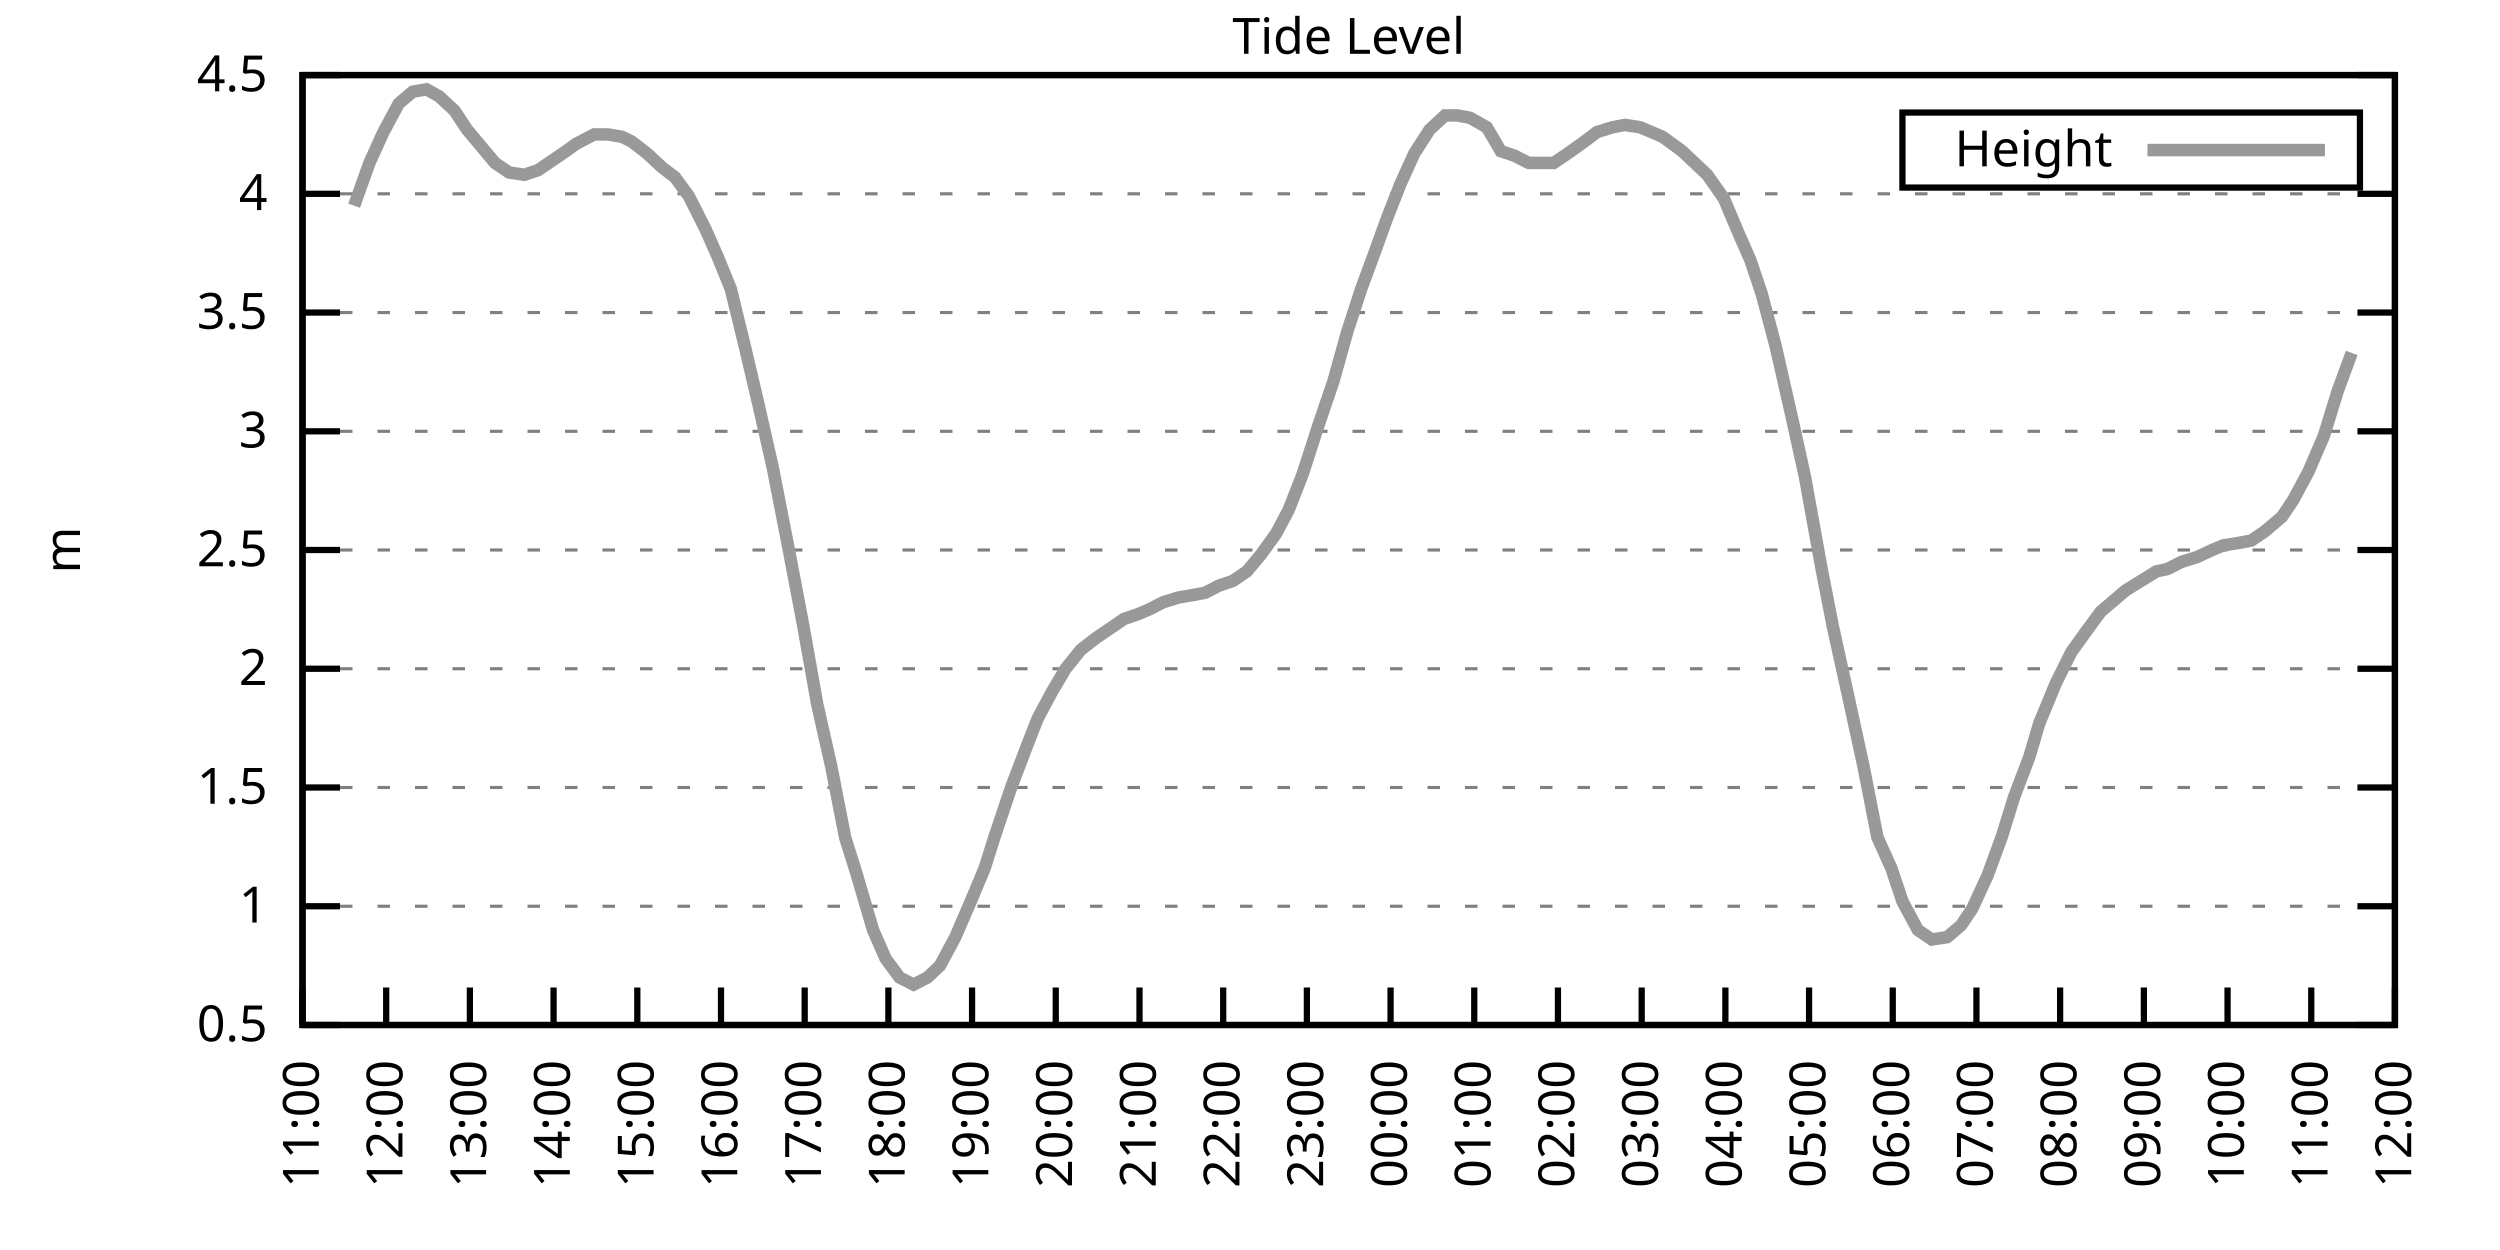
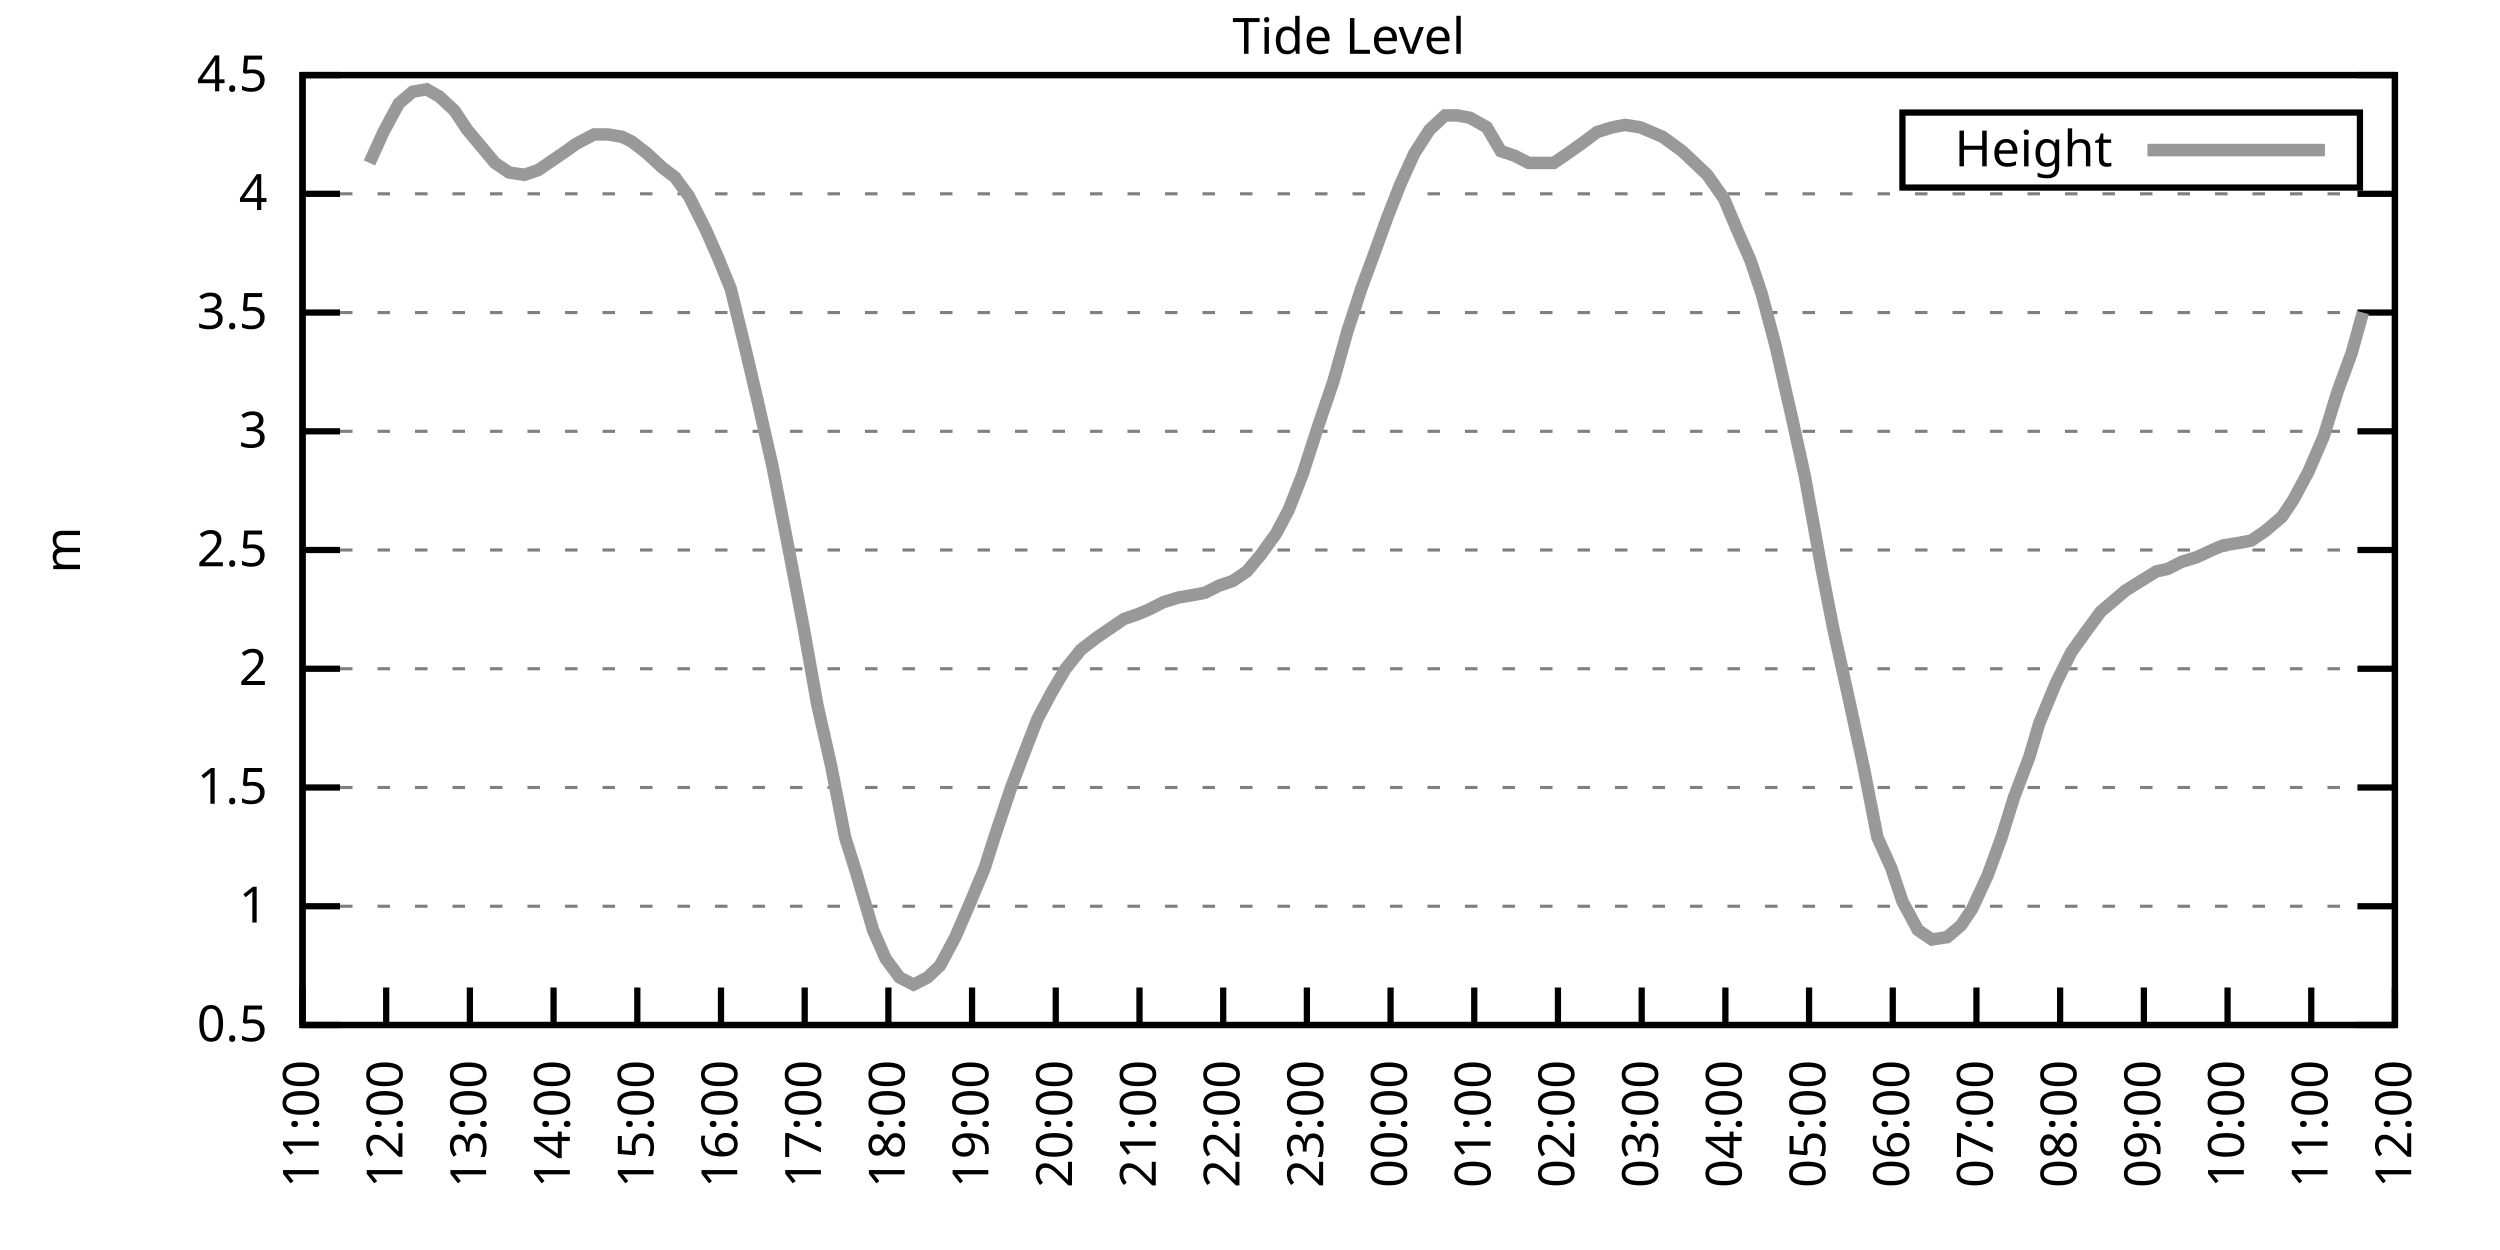
<svg xmlns="http://www.w3.org/2000/svg" xmlns:xlink="http://www.w3.org/1999/xlink" width="400" height="200" viewBox="0 0 400 200">
  <g id="gnuplot_canvas">
    <rect x="0" y="0" width="400" height="200" fill="none" />
    <defs>
      <circle id="gpDot" r="0.5" stroke-width="0.5" stroke="currentColor" />
      <path id="gpPt0" stroke-width="0.333" stroke="currentColor" d="M-1,0 h2 M0,-1 v2" />
      <path id="gpPt1" stroke-width="0.333" stroke="currentColor" d="M-1,-1 L1,1 M1,-1 L-1,1" />
      <path id="gpPt2" stroke-width="0.333" stroke="currentColor" d="M-1,0 L1,0 M0,-1 L0,1 M-1,-1 L1,1 M-1,1 L1,-1" />
      <rect id="gpPt3" stroke-width="0.333" stroke="currentColor" x="-1" y="-1" width="2" height="2" />
      <rect id="gpPt4" stroke-width="0.333" stroke="currentColor" fill="currentColor" x="-1" y="-1" width="2" height="2" />
      <circle id="gpPt5" stroke-width="0.333" stroke="currentColor" cx="0" cy="0" r="1" />
      <use xlink:href="#gpPt5" id="gpPt6" fill="currentColor" stroke="none" />
      <path id="gpPt7" stroke-width="0.333" stroke="currentColor" d="M0,-1.33 L-1.33,0.67 L1.33,0.67 z" />
      <use xlink:href="#gpPt7" id="gpPt8" fill="currentColor" stroke="none" />
      <use xlink:href="#gpPt7" id="gpPt9" stroke="currentColor" transform="rotate(180)" />
      <use xlink:href="#gpPt9" id="gpPt10" fill="currentColor" stroke="none" />
      <use xlink:href="#gpPt3" id="gpPt11" stroke="currentColor" transform="rotate(45)" />
      <use xlink:href="#gpPt11" id="gpPt12" fill="currentColor" stroke="none" />
      <path id="gpPt13" stroke-width="0.333" stroke="currentColor" d="M0,1.330 L1.265,0.411 L0.782,-1.067 L-0.782,-1.076 L-1.265,0.411 z" />
      <use xlink:href="#gpPt13" id="gpPt14" fill="currentColor" stroke="none" />
      <filter id="textbox" filterUnits="objectBoundingBox" x="0" y="0" height="1" width="1">
        <feFlood flood-color="white" flood-opacity="1" result="bgnd" />
        <feComposite in="SourceGraphic" in2="bgnd" operator="atop" />
      </filter>
      <filter id="greybox" filterUnits="objectBoundingBox" x="0" y="0" height="1" width="1">
        <feFlood flood-color="lightgrey" flood-opacity="1" result="grey" />
        <feComposite in="SourceGraphic" in2="grey" operator="atop" />
      </filter>
    </defs>
    <g fill="none" color="white" stroke="currentColor" stroke-width="1.00" stroke-linecap="butt" stroke-linejoin="miter">
</g>
    <g fill="none" color="black" stroke="currentColor" stroke-width="1.00" stroke-linecap="butt" stroke-linejoin="miter">
      <g stroke="none" shape-rendering="crispEdges">
        <polygon fill="rgb(255, 255, 255)" points="48.40,164.00 383.18,164.00 383.18,12.02 48.40,12.02 " />
      </g>
    </g>
    <g fill="none" color="black" stroke="currentColor" stroke-width="1.00" stroke-linecap="butt" stroke-linejoin="miter">
</g>
    <g fill="none" color="black" stroke="black" stroke-width="0.50" stroke-linecap="butt" stroke-linejoin="miter">
</g>
    <g fill="none" color="gray" stroke="currentColor" stroke-width="0.50" stroke-linecap="butt" stroke-linejoin="miter">
      <path stroke="gray" stroke-dasharray="2,4" class="gridline" d="M48.40,164.00 L383.19,164.00  " />
    </g>
    <g fill="none" color="gray" stroke="gray" stroke-width="1.00" stroke-linecap="butt" stroke-linejoin="miter">
</g>
    <g fill="none" color="black" stroke="currentColor" stroke-width="1.00" stroke-linecap="butt" stroke-linejoin="miter">
      <path stroke="black" d="M48.40,164.00 L54.40,164.00 M383.19,164.00 L377.19,164.00  " />
      <g transform="translate(42.80,166.60)" stroke="none" fill="black" font-family="Sans" font-size="8.00" text-anchor="end">
        <text>
          <tspan font-family="Sans"> 0.5</tspan>
        </text>
      </g>
    </g>
    <g fill="none" color="black" stroke="currentColor" stroke-width="1.00" stroke-linecap="butt" stroke-linejoin="miter">
</g>
    <g fill="none" color="black" stroke="black" stroke-width="0.50" stroke-linecap="butt" stroke-linejoin="miter">
</g>
    <g fill="none" color="gray" stroke="currentColor" stroke-width="0.50" stroke-linecap="butt" stroke-linejoin="miter">
      <path stroke="gray" stroke-dasharray="2,4" class="gridline" d="M48.40,145.00 L383.19,145.00  " />
    </g>
    <g fill="none" color="gray" stroke="gray" stroke-width="1.00" stroke-linecap="butt" stroke-linejoin="miter">
</g>
    <g fill="none" color="black" stroke="currentColor" stroke-width="1.00" stroke-linecap="butt" stroke-linejoin="miter">
      <path stroke="black" d="M48.40,145.00 L54.40,145.00 M383.19,145.00 L377.19,145.00  " />
      <g transform="translate(42.80,147.60)" stroke="none" fill="black" font-family="Sans" font-size="8.00" text-anchor="end">
        <text>
          <tspan font-family="Sans"> 1</tspan>
        </text>
      </g>
    </g>
    <g fill="none" color="black" stroke="currentColor" stroke-width="1.00" stroke-linecap="butt" stroke-linejoin="miter">
</g>
    <g fill="none" color="black" stroke="black" stroke-width="0.50" stroke-linecap="butt" stroke-linejoin="miter">
</g>
    <g fill="none" color="gray" stroke="currentColor" stroke-width="0.50" stroke-linecap="butt" stroke-linejoin="miter">
      <path stroke="gray" stroke-dasharray="2,4" class="gridline" d="M48.40,126.00 L383.19,126.00  " />
    </g>
    <g fill="none" color="gray" stroke="gray" stroke-width="1.00" stroke-linecap="butt" stroke-linejoin="miter">
</g>
    <g fill="none" color="black" stroke="currentColor" stroke-width="1.00" stroke-linecap="butt" stroke-linejoin="miter">
      <path stroke="black" d="M48.40,126.00 L54.40,126.00 M383.19,126.00 L377.19,126.00  " />
      <g transform="translate(42.80,128.60)" stroke="none" fill="black" font-family="Sans" font-size="8.00" text-anchor="end">
        <text>
          <tspan font-family="Sans"> 1.5</tspan>
        </text>
      </g>
    </g>
    <g fill="none" color="black" stroke="currentColor" stroke-width="1.00" stroke-linecap="butt" stroke-linejoin="miter">
</g>
    <g fill="none" color="black" stroke="black" stroke-width="0.50" stroke-linecap="butt" stroke-linejoin="miter">
</g>
    <g fill="none" color="gray" stroke="currentColor" stroke-width="0.50" stroke-linecap="butt" stroke-linejoin="miter">
      <path stroke="gray" stroke-dasharray="2,4" class="gridline" d="M48.40,107.00 L383.19,107.00  " />
    </g>
    <g fill="none" color="gray" stroke="gray" stroke-width="1.00" stroke-linecap="butt" stroke-linejoin="miter">
</g>
    <g fill="none" color="black" stroke="currentColor" stroke-width="1.00" stroke-linecap="butt" stroke-linejoin="miter">
      <path stroke="black" d="M48.40,107.00 L54.40,107.00 M383.19,107.00 L377.19,107.00  " />
      <g transform="translate(42.80,109.60)" stroke="none" fill="black" font-family="Sans" font-size="8.00" text-anchor="end">
        <text>
          <tspan font-family="Sans"> 2</tspan>
        </text>
      </g>
    </g>
    <g fill="none" color="black" stroke="currentColor" stroke-width="1.00" stroke-linecap="butt" stroke-linejoin="miter">
</g>
    <g fill="none" color="black" stroke="black" stroke-width="0.50" stroke-linecap="butt" stroke-linejoin="miter">
</g>
    <g fill="none" color="gray" stroke="currentColor" stroke-width="0.50" stroke-linecap="butt" stroke-linejoin="miter">
      <path stroke="gray" stroke-dasharray="2,4" class="gridline" d="M48.40,88.00 L383.19,88.00  " />
    </g>
    <g fill="none" color="gray" stroke="gray" stroke-width="1.00" stroke-linecap="butt" stroke-linejoin="miter">
</g>
    <g fill="none" color="black" stroke="currentColor" stroke-width="1.00" stroke-linecap="butt" stroke-linejoin="miter">
      <path stroke="black" d="M48.40,88.00 L54.40,88.00 M383.19,88.00 L377.19,88.00  " />
      <g transform="translate(42.80,90.60)" stroke="none" fill="black" font-family="Sans" font-size="8.00" text-anchor="end">
        <text>
          <tspan font-family="Sans"> 2.5</tspan>
        </text>
      </g>
    </g>
    <g fill="none" color="black" stroke="currentColor" stroke-width="1.00" stroke-linecap="butt" stroke-linejoin="miter">
</g>
    <g fill="none" color="black" stroke="black" stroke-width="0.50" stroke-linecap="butt" stroke-linejoin="miter">
</g>
    <g fill="none" color="gray" stroke="currentColor" stroke-width="0.50" stroke-linecap="butt" stroke-linejoin="miter">
      <path stroke="gray" stroke-dasharray="2,4" class="gridline" d="M48.40,69.01 L383.19,69.01  " />
    </g>
    <g fill="none" color="gray" stroke="gray" stroke-width="1.00" stroke-linecap="butt" stroke-linejoin="miter">
</g>
    <g fill="none" color="black" stroke="currentColor" stroke-width="1.00" stroke-linecap="butt" stroke-linejoin="miter">
      <path stroke="black" d="M48.40,69.01 L54.40,69.01 M383.19,69.01 L377.19,69.01  " />
      <g transform="translate(42.80,71.61)" stroke="none" fill="black" font-family="Sans" font-size="8.00" text-anchor="end">
        <text>
          <tspan font-family="Sans"> 3</tspan>
        </text>
      </g>
    </g>
    <g fill="none" color="black" stroke="currentColor" stroke-width="1.00" stroke-linecap="butt" stroke-linejoin="miter">
</g>
    <g fill="none" color="black" stroke="black" stroke-width="0.50" stroke-linecap="butt" stroke-linejoin="miter">
</g>
    <g fill="none" color="gray" stroke="currentColor" stroke-width="0.50" stroke-linecap="butt" stroke-linejoin="miter">
      <path stroke="gray" stroke-dasharray="2,4" class="gridline" d="M48.40,50.01 L383.19,50.01  " />
    </g>
    <g fill="none" color="gray" stroke="gray" stroke-width="1.00" stroke-linecap="butt" stroke-linejoin="miter">
</g>
    <g fill="none" color="black" stroke="currentColor" stroke-width="1.00" stroke-linecap="butt" stroke-linejoin="miter">
      <path stroke="black" d="M48.40,50.01 L54.40,50.01 M383.19,50.01 L377.19,50.01  " />
      <g transform="translate(42.80,52.61)" stroke="none" fill="black" font-family="Sans" font-size="8.00" text-anchor="end">
        <text>
          <tspan font-family="Sans"> 3.5</tspan>
        </text>
      </g>
    </g>
    <g fill="none" color="black" stroke="currentColor" stroke-width="1.00" stroke-linecap="butt" stroke-linejoin="miter">
</g>
    <g fill="none" color="black" stroke="black" stroke-width="0.50" stroke-linecap="butt" stroke-linejoin="miter">
</g>
    <g fill="none" color="gray" stroke="currentColor" stroke-width="0.50" stroke-linecap="butt" stroke-linejoin="miter">
      <path stroke="gray" stroke-dasharray="2,4" class="gridline" d="M48.40,31.01 L383.19,31.01  " />
    </g>
    <g fill="none" color="gray" stroke="gray" stroke-width="1.00" stroke-linecap="butt" stroke-linejoin="miter">
</g>
    <g fill="none" color="black" stroke="currentColor" stroke-width="1.00" stroke-linecap="butt" stroke-linejoin="miter">
      <path stroke="black" d="M48.40,31.01 L54.40,31.01 M383.19,31.01 L377.19,31.01  " />
      <g transform="translate(42.80,33.61)" stroke="none" fill="black" font-family="Sans" font-size="8.00" text-anchor="end">
        <text>
          <tspan font-family="Sans"> 4</tspan>
        </text>
      </g>
    </g>
    <g fill="none" color="black" stroke="currentColor" stroke-width="1.00" stroke-linecap="butt" stroke-linejoin="miter">
</g>
    <g fill="none" color="black" stroke="black" stroke-width="0.50" stroke-linecap="butt" stroke-linejoin="miter">
</g>
    <g fill="none" color="gray" stroke="currentColor" stroke-width="0.50" stroke-linecap="butt" stroke-linejoin="miter">
      <path stroke="gray" stroke-dasharray="2,4" class="gridline" d="M48.40,12.01 L383.19,12.01  " />
    </g>
    <g fill="none" color="gray" stroke="gray" stroke-width="1.00" stroke-linecap="butt" stroke-linejoin="miter">
</g>
    <g fill="none" color="black" stroke="currentColor" stroke-width="1.00" stroke-linecap="butt" stroke-linejoin="miter">
      <path stroke="black" d="M48.40,12.01 L54.40,12.01 M383.19,12.01 L377.19,12.01  " />
      <g transform="translate(42.80,14.61)" stroke="none" fill="black" font-family="Sans" font-size="8.00" text-anchor="end">
        <text>
          <tspan font-family="Sans"> 4.5</tspan>
        </text>
      </g>
    </g>
    <g fill="none" color="black" stroke="currentColor" stroke-width="1.00" stroke-linecap="butt" stroke-linejoin="miter">
      <path stroke="black" d="M48.40,164.00 L48.40,158.00  " />
      <g transform="translate(51.00,169.60) rotate(270.00)" stroke="none" fill="black" font-family="Sans" font-size="8.00" text-anchor="end">
        <text>
          <tspan font-family="Sans">11:00</tspan>
        </text>
      </g>
    </g>
    <g fill="none" color="black" stroke="currentColor" stroke-width="1.00" stroke-linecap="butt" stroke-linejoin="miter">
      <path stroke="black" d="M61.79,164.00 L61.79,158.00  " />
      <g transform="translate(64.39,169.60) rotate(270.00)" stroke="none" fill="black" font-family="Sans" font-size="8.00" text-anchor="end">
        <text>
          <tspan font-family="Sans">12:00</tspan>
        </text>
      </g>
    </g>
    <g fill="none" color="black" stroke="currentColor" stroke-width="1.00" stroke-linecap="butt" stroke-linejoin="miter">
      <path stroke="black" d="M75.18,164.00 L75.18,158.00  " />
      <g transform="translate(77.78,169.60) rotate(270.00)" stroke="none" fill="black" font-family="Sans" font-size="8.00" text-anchor="end">
        <text>
          <tspan font-family="Sans">13:00</tspan>
        </text>
      </g>
    </g>
    <g fill="none" color="black" stroke="currentColor" stroke-width="1.00" stroke-linecap="butt" stroke-linejoin="miter">
      <path stroke="black" d="M88.57,164.00 L88.57,158.00  " />
      <g transform="translate(91.17,169.60) rotate(270.00)" stroke="none" fill="black" font-family="Sans" font-size="8.00" text-anchor="end">
        <text>
          <tspan font-family="Sans">14:00</tspan>
        </text>
      </g>
    </g>
    <g fill="none" color="black" stroke="currentColor" stroke-width="1.00" stroke-linecap="butt" stroke-linejoin="miter">
      <path stroke="black" d="M101.97,164.00 L101.97,158.00  " />
      <g transform="translate(104.57,169.60) rotate(270.00)" stroke="none" fill="black" font-family="Sans" font-size="8.00" text-anchor="end">
        <text>
          <tspan font-family="Sans">15:00</tspan>
        </text>
      </g>
    </g>
    <g fill="none" color="black" stroke="currentColor" stroke-width="1.00" stroke-linecap="butt" stroke-linejoin="miter">
      <path stroke="black" d="M115.36,164.00 L115.36,158.00  " />
      <g transform="translate(117.96,169.60) rotate(270.00)" stroke="none" fill="black" font-family="Sans" font-size="8.00" text-anchor="end">
        <text>
          <tspan font-family="Sans">16:00</tspan>
        </text>
      </g>
    </g>
    <g fill="none" color="black" stroke="currentColor" stroke-width="1.00" stroke-linecap="butt" stroke-linejoin="miter">
      <path stroke="black" d="M128.75,164.00 L128.75,158.00  " />
      <g transform="translate(131.35,169.60) rotate(270.00)" stroke="none" fill="black" font-family="Sans" font-size="8.00" text-anchor="end">
        <text>
          <tspan font-family="Sans">17:00</tspan>
        </text>
      </g>
    </g>
    <g fill="none" color="black" stroke="currentColor" stroke-width="1.00" stroke-linecap="butt" stroke-linejoin="miter">
      <path stroke="black" d="M142.14,164.00 L142.14,158.00  " />
      <g transform="translate(144.74,169.60) rotate(270.00)" stroke="none" fill="black" font-family="Sans" font-size="8.00" text-anchor="end">
        <text>
          <tspan font-family="Sans">18:00</tspan>
        </text>
      </g>
    </g>
    <g fill="none" color="black" stroke="currentColor" stroke-width="1.00" stroke-linecap="butt" stroke-linejoin="miter">
      <path stroke="black" d="M155.53,164.00 L155.53,158.00  " />
      <g transform="translate(158.13,169.60) rotate(270.00)" stroke="none" fill="black" font-family="Sans" font-size="8.00" text-anchor="end">
        <text>
          <tspan font-family="Sans">19:00</tspan>
        </text>
      </g>
    </g>
    <g fill="none" color="black" stroke="currentColor" stroke-width="1.00" stroke-linecap="butt" stroke-linejoin="miter">
      <path stroke="black" d="M168.92,164.00 L168.92,158.00  " />
      <g transform="translate(171.52,169.60) rotate(270.00)" stroke="none" fill="black" font-family="Sans" font-size="8.00" text-anchor="end">
        <text>
          <tspan font-family="Sans">20:00</tspan>
        </text>
      </g>
    </g>
    <g fill="none" color="black" stroke="currentColor" stroke-width="1.00" stroke-linecap="butt" stroke-linejoin="miter">
      <path stroke="black" d="M182.32,164.00 L182.32,158.00  " />
      <g transform="translate(184.92,169.60) rotate(270.00)" stroke="none" fill="black" font-family="Sans" font-size="8.00" text-anchor="end">
        <text>
          <tspan font-family="Sans">21:00</tspan>
        </text>
      </g>
    </g>
    <g fill="none" color="black" stroke="currentColor" stroke-width="1.00" stroke-linecap="butt" stroke-linejoin="miter">
      <path stroke="black" d="M195.71,164.00 L195.71,158.00  " />
      <g transform="translate(198.31,169.60) rotate(270.00)" stroke="none" fill="black" font-family="Sans" font-size="8.00" text-anchor="end">
        <text>
          <tspan font-family="Sans">22:00</tspan>
        </text>
      </g>
    </g>
    <g fill="none" color="black" stroke="currentColor" stroke-width="1.00" stroke-linecap="butt" stroke-linejoin="miter">
      <path stroke="black" d="M209.10,164.00 L209.10,158.00  " />
      <g transform="translate(211.70,169.60) rotate(270.00)" stroke="none" fill="black" font-family="Sans" font-size="8.00" text-anchor="end">
        <text>
          <tspan font-family="Sans">23:00</tspan>
        </text>
      </g>
    </g>
    <g fill="none" color="black" stroke="currentColor" stroke-width="1.00" stroke-linecap="butt" stroke-linejoin="miter">
      <path stroke="black" d="M222.49,164.00 L222.49,158.00  " />
      <g transform="translate(225.09,169.60) rotate(270.00)" stroke="none" fill="black" font-family="Sans" font-size="8.00" text-anchor="end">
        <text>
          <tspan font-family="Sans">00:00</tspan>
        </text>
      </g>
    </g>
    <g fill="none" color="black" stroke="currentColor" stroke-width="1.00" stroke-linecap="butt" stroke-linejoin="miter">
      <path stroke="black" d="M235.88,164.00 L235.88,158.00  " />
      <g transform="translate(238.48,169.60) rotate(270.00)" stroke="none" fill="black" font-family="Sans" font-size="8.00" text-anchor="end">
        <text>
          <tspan font-family="Sans">01:00</tspan>
        </text>
      </g>
    </g>
    <g fill="none" color="black" stroke="currentColor" stroke-width="1.00" stroke-linecap="butt" stroke-linejoin="miter">
      <path stroke="black" d="M249.27,164.00 L249.27,158.00  " />
      <g transform="translate(251.87,169.60) rotate(270.00)" stroke="none" fill="black" font-family="Sans" font-size="8.00" text-anchor="end">
        <text>
          <tspan font-family="Sans">02:00</tspan>
        </text>
      </g>
    </g>
    <g fill="none" color="black" stroke="currentColor" stroke-width="1.00" stroke-linecap="butt" stroke-linejoin="miter">
      <path stroke="black" d="M262.67,164.00 L262.67,158.00  " />
      <g transform="translate(265.27,169.60) rotate(270.00)" stroke="none" fill="black" font-family="Sans" font-size="8.00" text-anchor="end">
        <text>
          <tspan font-family="Sans">03:00</tspan>
        </text>
      </g>
    </g>
    <g fill="none" color="black" stroke="currentColor" stroke-width="1.00" stroke-linecap="butt" stroke-linejoin="miter">
      <path stroke="black" d="M276.06,164.00 L276.06,158.00  " />
      <g transform="translate(278.66,169.60) rotate(270.00)" stroke="none" fill="black" font-family="Sans" font-size="8.00" text-anchor="end">
        <text>
          <tspan font-family="Sans">04:00</tspan>
        </text>
      </g>
    </g>
    <g fill="none" color="black" stroke="currentColor" stroke-width="1.00" stroke-linecap="butt" stroke-linejoin="miter">
      <path stroke="black" d="M289.45,164.00 L289.45,158.00  " />
      <g transform="translate(292.05,169.60) rotate(270.00)" stroke="none" fill="black" font-family="Sans" font-size="8.00" text-anchor="end">
        <text>
          <tspan font-family="Sans">05:00</tspan>
        </text>
      </g>
    </g>
    <g fill="none" color="black" stroke="currentColor" stroke-width="1.00" stroke-linecap="butt" stroke-linejoin="miter">
      <path stroke="black" d="M302.84,164.00 L302.84,158.00  " />
      <g transform="translate(305.44,169.60) rotate(270.00)" stroke="none" fill="black" font-family="Sans" font-size="8.00" text-anchor="end">
        <text>
          <tspan font-family="Sans">06:00</tspan>
        </text>
      </g>
    </g>
    <g fill="none" color="black" stroke="currentColor" stroke-width="1.00" stroke-linecap="butt" stroke-linejoin="miter">
      <path stroke="black" d="M316.23,164.00 L316.23,158.00  " />
      <g transform="translate(318.83,169.60) rotate(270.00)" stroke="none" fill="black" font-family="Sans" font-size="8.00" text-anchor="end">
        <text>
          <tspan font-family="Sans">07:00</tspan>
        </text>
      </g>
    </g>
    <g fill="none" color="black" stroke="currentColor" stroke-width="1.00" stroke-linecap="butt" stroke-linejoin="miter">
      <path stroke="black" d="M329.62,164.00 L329.62,158.00  " />
      <g transform="translate(332.22,169.60) rotate(270.00)" stroke="none" fill="black" font-family="Sans" font-size="8.00" text-anchor="end">
        <text>
          <tspan font-family="Sans">08:00</tspan>
        </text>
      </g>
    </g>
    <g fill="none" color="black" stroke="currentColor" stroke-width="1.00" stroke-linecap="butt" stroke-linejoin="miter">
      <path stroke="black" d="M343.02,164.00 L343.02,158.00  " />
      <g transform="translate(345.62,169.60) rotate(270.00)" stroke="none" fill="black" font-family="Sans" font-size="8.00" text-anchor="end">
        <text>
          <tspan font-family="Sans">09:00</tspan>
        </text>
      </g>
    </g>
    <g fill="none" color="black" stroke="currentColor" stroke-width="1.00" stroke-linecap="butt" stroke-linejoin="miter">
      <path stroke="black" d="M356.41,164.00 L356.41,158.00  " />
      <g transform="translate(359.01,169.60) rotate(270.00)" stroke="none" fill="black" font-family="Sans" font-size="8.00" text-anchor="end">
        <text>
          <tspan font-family="Sans">10:00</tspan>
        </text>
      </g>
    </g>
    <g fill="none" color="black" stroke="currentColor" stroke-width="1.00" stroke-linecap="butt" stroke-linejoin="miter">
      <path stroke="black" d="M369.80,164.00 L369.80,158.00  " />
      <g transform="translate(372.40,169.60) rotate(270.00)" stroke="none" fill="black" font-family="Sans" font-size="8.00" text-anchor="end">
        <text>
          <tspan font-family="Sans">11:00</tspan>
        </text>
      </g>
    </g>
    <g fill="none" color="black" stroke="currentColor" stroke-width="1.00" stroke-linecap="butt" stroke-linejoin="miter">
      <path stroke="black" d="M383.19,164.00 L383.19,158.00  " />
      <g transform="translate(385.79,169.60) rotate(270.00)" stroke="none" fill="black" font-family="Sans" font-size="8.00" text-anchor="end">
        <text>
          <tspan font-family="Sans">12:00</tspan>
        </text>
      </g>
    </g>
    <g fill="none" color="black" stroke="currentColor" stroke-width="1.00" stroke-linecap="butt" stroke-linejoin="miter">
</g>
    <g fill="none" color="black" stroke="currentColor" stroke-width="1.00" stroke-linecap="butt" stroke-linejoin="miter">
      <path stroke="black" d="M48.40,12.01 L48.40,164.00 L383.19,164.00 L383.19,12.01 L48.40,12.01 Z  " />
    </g>
    <g fill="none" color="black" stroke="currentColor" stroke-width="1.00" stroke-linecap="butt" stroke-linejoin="miter">
</g>
    <g fill="none" color="black" stroke="currentColor" stroke-width="1.00" stroke-linecap="butt" stroke-linejoin="miter">
      <path stroke="black" d="M304.39,30.01 L304.39,18.01 L377.59,18.01 L377.59,30.01 L304.39,30.01 Z  " />
    </g>
    <g id="Tide_level_plot_1">
      <g fill="none" color="white" stroke="black" stroke-width="2.00" stroke-linecap="butt" stroke-linejoin="miter">
</g>
      <g fill="none" color="black" stroke="currentColor" stroke-width="2.00" stroke-linecap="butt" stroke-linejoin="miter">
        <g transform="translate(337.99,26.61)" stroke="none" fill="black" font-family="Sans" font-size="8.00" text-anchor="end">
          <text>
            <tspan font-family="Sans">Height</tspan>
          </text>
        </g>
      </g>
      <g fill="none" color="black" stroke="currentColor" stroke-width="2.00" stroke-linecap="butt" stroke-linejoin="miter">
-         <path stroke="rgb(153, 153, 153)" d="M343.59,24.01 L371.99,24.01 M56.66,32.91 L59.11,26.07 L61.35,21.13 L63.80,16.57 L66.03,14.67 L68.26,14.29   L70.27,15.43 L72.73,17.71 L74.74,20.75 L76.97,23.41 L79.20,26.07 L81.43,27.59 L83.89,27.97 L86.12,27.21   L88.35,25.69 L90.58,24.17 L92.15,23.03 L95.05,21.51 L97.28,21.51 L99.51,21.89 L101.07,22.65 L103.53,24.55   L105.98,26.83 L107.99,28.35 L110.22,31.39 L112.90,36.71 L114.91,41.27 L116.92,46.21 L119.15,55.33 L121.38,64.83   L123.62,74.71 L126.29,88.38 L128.53,100.16 L130.76,112.70 L132.99,122.58 L135.22,133.98 L137.01,139.68 L139.69,148.80   L141.69,153.36 L143.93,156.40 L146.16,157.54 L148.39,156.40 L150.40,154.50 L152.85,149.94 L155.31,144.24 L157.54,138.92   L159.10,133.98 L161.78,126.00 L164.24,119.54 L166.02,114.98 L168.25,110.80 L170.49,107.00 L172.94,103.96 L175.40,102.06   L177.63,100.54 L179.86,99.02 L182.09,98.26 L183.88,97.50 L186.11,96.36 L188.57,95.60 L190.80,95.22 L192.81,94.84   L195.04,93.70 L197.27,92.94 L199.50,91.42 L201.73,88.76 L204.19,85.35 L206.20,81.55 L208.43,75.85 L210.88,68.25   L213.34,61.03 L215.57,53.05 L217.80,46.21 L220.04,40.13 L221.82,35.19 L224.05,29.49 L226.29,24.55 L228.74,20.75   L231.20,18.47 L233.20,18.47 L235.21,18.85 L237.89,20.37 L240.12,24.17 L242.36,24.93 L244.59,26.07 L246.82,26.07   L248.60,26.07 L250.84,24.55 L253.51,22.65 L255.52,21.13 L257.98,20.37 L259.99,19.99 L262.44,20.37 L264.23,21.13   L266.01,21.89 L269.14,24.17 L271.15,26.07 L273.16,27.97 L275.83,31.77 L278.07,37.09 L280.07,41.65 L281.86,46.97   L284.09,55.33 L286.77,67.11 L288.78,76.23 L291.46,91.04 L293.24,100.16 L295.92,112.32 L298.15,122.58 L300.39,133.98   L302.62,138.92 L304.40,144.24 L306.86,148.80 L309.09,150.32 L311.54,149.94 L313.78,148.04 L315.56,145.38 L318.02,140.06   L320.25,133.98 L322.26,127.52 L324.71,121.06 L326.28,115.74 L328.95,109.28 L331.41,104.34 L333.86,100.92 L336.10,97.88   L337.88,96.36 L340.11,94.46 L342.57,92.94 L345.02,91.42 L346.81,91.04 L349.04,89.90 L351.50,89.14 L353.95,88.00   L355.74,87.25 L358.19,86.87 L360.20,86.49 L362.43,84.97 L365.11,82.69 L366.90,80.03 L369.35,75.47 L371.81,69.77   L374.04,62.55 L376.27,56.47  " />
+         <path stroke="rgb(153, 153, 153)" d="M343.59,24.01 L371.99,24.01 M59.11,26.07 L61.35,21.13 L63.80,16.57 L66.03,14.67 L68.26,14.29 L70.27,15.43   L72.73,17.71 L74.74,20.75 L76.97,23.41 L79.20,26.07 L81.43,27.59 L83.89,27.97 L86.12,27.21 L88.35,25.69   L90.58,24.17 L92.15,23.03 L95.05,21.51 L97.28,21.51 L99.51,21.89 L101.07,22.65 L103.53,24.55 L105.98,26.83   L107.99,28.35 L110.22,31.39 L112.90,36.71 L114.91,41.27 L116.92,46.21 L119.15,55.33 L121.38,64.83 L123.62,74.71   L126.29,88.38 L128.53,100.16 L130.76,112.70 L132.99,122.58 L135.22,133.98 L137.01,139.68 L139.69,148.80 L141.69,153.36   L143.93,156.40 L146.16,157.54 L148.39,156.40 L150.40,154.50 L152.85,149.94 L155.31,144.24 L157.54,138.92 L159.10,133.98   L161.78,126.00 L164.24,119.54 L166.02,114.98 L168.25,110.80 L170.49,107.00 L172.94,103.96 L175.40,102.06 L177.63,100.54   L179.86,99.02 L182.09,98.26 L183.88,97.50 L186.11,96.36 L188.57,95.60 L190.80,95.22 L192.81,94.84 L195.04,93.70   L197.27,92.94 L199.50,91.42 L201.73,88.76 L204.19,85.35 L206.20,81.55 L208.43,75.85 L210.88,68.25 L213.34,61.03   L215.57,53.05 L217.80,46.21 L220.04,40.13 L221.82,35.19 L224.05,29.49 L226.29,24.55 L228.74,20.75 L231.20,18.47   L233.20,18.47 L235.21,18.85 L237.89,20.37 L240.12,24.17 L242.36,24.93 L244.59,26.07 L246.82,26.07 L248.60,26.07   L250.84,24.55 L253.51,22.65 L255.52,21.13 L257.98,20.37 L259.99,19.99 L262.44,20.37 L264.23,21.13 L266.01,21.89   L269.14,24.17 L271.15,26.07 L273.16,27.97 L275.83,31.77 L278.07,37.09 L280.07,41.65 L281.86,46.97 L284.09,55.33   L286.77,67.11 L288.78,76.23 L291.46,91.04 L293.24,100.16 L295.92,112.32 L298.15,122.58 L300.39,133.98 L302.62,138.92   L304.40,144.24 L306.86,148.80 L309.09,150.32 L311.54,149.94 L313.78,148.04 L315.56,145.38 L318.02,140.06 L320.25,133.98   L322.26,127.52 L324.71,121.06 L326.28,115.74 L328.95,109.28 L331.41,104.34 L333.86,100.92 L336.10,97.88 L337.88,96.36   L340.11,94.46 L342.57,92.94 L345.02,91.42 L346.81,91.04 L349.04,89.90 L351.50,89.14 L353.95,88.00 L355.74,87.25   L358.19,86.87 L360.20,86.49 L362.43,84.97 L365.11,82.69 L366.90,80.03 L369.35,75.47 L371.81,69.77 L374.04,62.55   L376.27,56.47 L378.06,50.01  " />
      </g>
    </g>
    <g fill="none" color="black" stroke="currentColor" stroke-width="2.00" stroke-linecap="butt" stroke-linejoin="miter">
</g>
    <g fill="none" color="black" stroke="black" stroke-width="1.00" stroke-linecap="butt" stroke-linejoin="miter">
</g>
    <g fill="none" color="black" stroke="currentColor" stroke-width="1.00" stroke-linecap="butt" stroke-linejoin="miter">
      <path stroke="black" d="M48.40,12.01 L48.40,164.00 L383.19,164.00 L383.19,12.01 L48.40,12.01 Z  " />
      <g transform="translate(12.80,88.01) rotate(270.00)" stroke="none" fill="black" font-family="Sans" font-size="8.00" text-anchor="middle">
        <text>
          <tspan font-family="Sans">m</tspan>
        </text>
      </g>
    </g>
    <g fill="none" color="black" stroke="currentColor" stroke-width="1.00" stroke-linecap="butt" stroke-linejoin="miter">
</g>
    <g fill="none" color="black" stroke="currentColor" stroke-width="1.00" stroke-linecap="butt" stroke-linejoin="miter">
      <g transform="translate(215.79,8.61)" stroke="none" fill="black" font-family="Sans" font-size="8.00" text-anchor="middle">
        <text>
          <tspan font-family="Sans">Tide Level</tspan>
        </text>
      </g>
    </g>
    <g fill="none" color="black" stroke="currentColor" stroke-width="1.00" stroke-linecap="butt" stroke-linejoin="miter">
</g>
  </g>
</svg>
